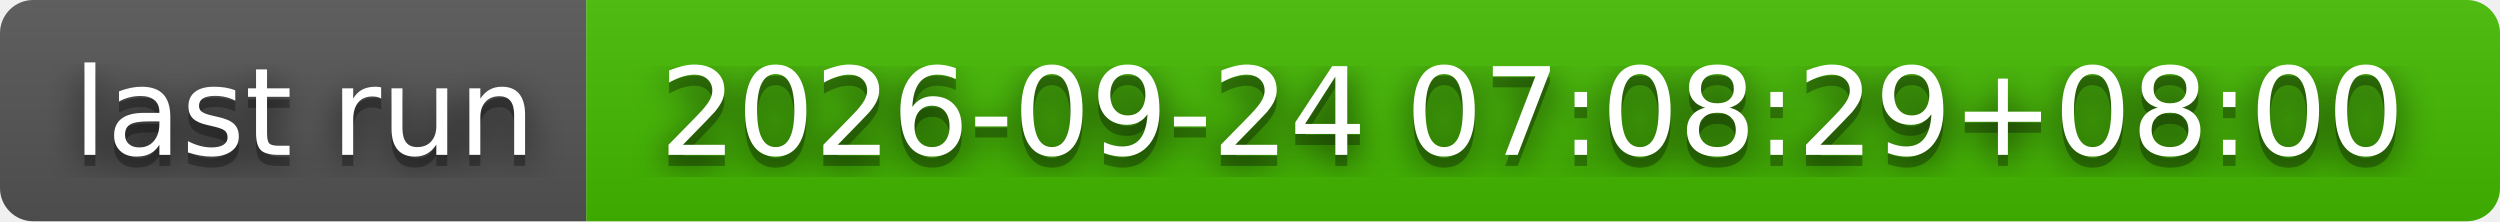
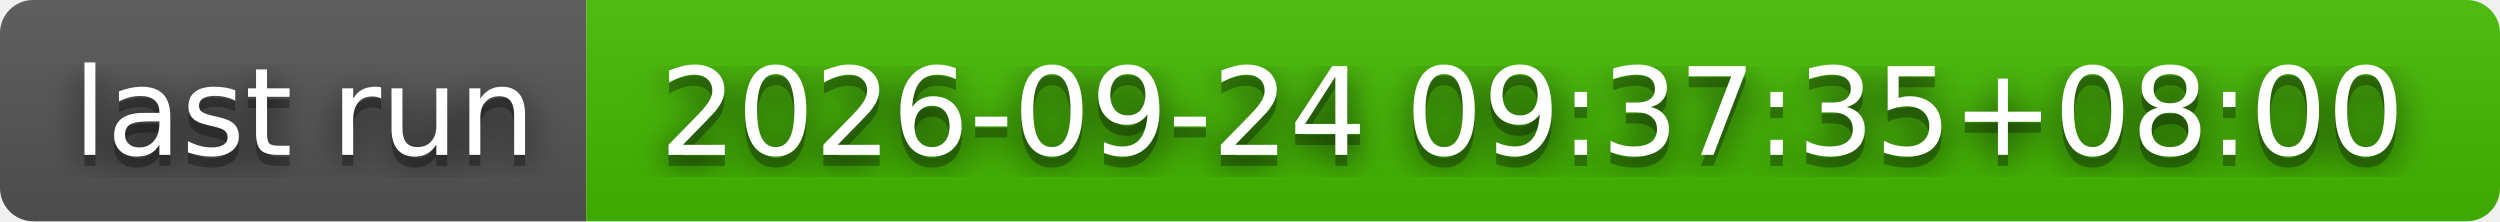
- <svg xmlns="http://www.w3.org/2000/svg" width="226" height="20" role="img" aria-label="last run: 2026-09-24 07:08:29+08:00">
+ <svg xmlns="http://www.w3.org/2000/svg" width="226" height="20" role="img" aria-label="last run: 2026-09-24 09:37:35+08:00">
  <filter id="blur">
    <feGaussianBlur stdDeviation="16" />
  </filter>
  <linearGradient id="s" x2="0" y2="100%">
    <stop offset="0" stop-color="#bbb" stop-opacity=".1" />
    <stop offset="1" stop-opacity=".1" />
  </linearGradient>
  <clipPath id="r">
    <rect width="226" height="20" rx="3" />
  </clipPath>
  <g clip-path="url(#r)">
    <rect width="53" height="20" fill="#555" />
    <rect x="53" width="173" height="20" fill="#4b0" />
    <rect width="226" height="20" fill="url(#s)" />
  </g>
  <g fill="#fff" text-anchor="middle" font-family="Verdana,Geneva,DejaVu Sans,sans-serif" text-rendering="geometricPrecision" font-size="110">
    <g transform="scale(.1)">
      <g aria-hidden="true" fill="#010101">
        <text x="275" y="150" fill-opacity=".8" filter="url(#blur)" textLength="430">last run</text>
        <text x="275" y="150" fill-opacity=".3" textLength="430">last run</text>
      </g>
      <text x="275" y="140" textLength="430">last run</text>
    </g>
    <g transform="scale(.1)">
      <g aria-hidden="true" fill="#010101">
-         <text x="1385" y="150" fill-opacity=".8" filter="url(#blur)" textLength="1630">2026-09-24 07:08:29+08:00</text>
-         <text x="1385" y="150" fill-opacity=".3" textLength="1630">2026-09-24 07:08:29+08:00</text>
+         <text x="1385" y="150" fill-opacity=".8" filter="url(#blur)" textLength="1630">2026-09-24 09:37:35+08:00</text>
+         <text x="1385" y="150" fill-opacity=".3" textLength="1630">2026-09-24 09:37:35+08:00</text>
      </g>
-       <text x="1385" y="140" textLength="1630">2026-09-24 07:08:29+08:00</text>
+       <text x="1385" y="140" textLength="1630">2026-09-24 09:37:35+08:00</text>
    </g>
  </g>
</svg>
